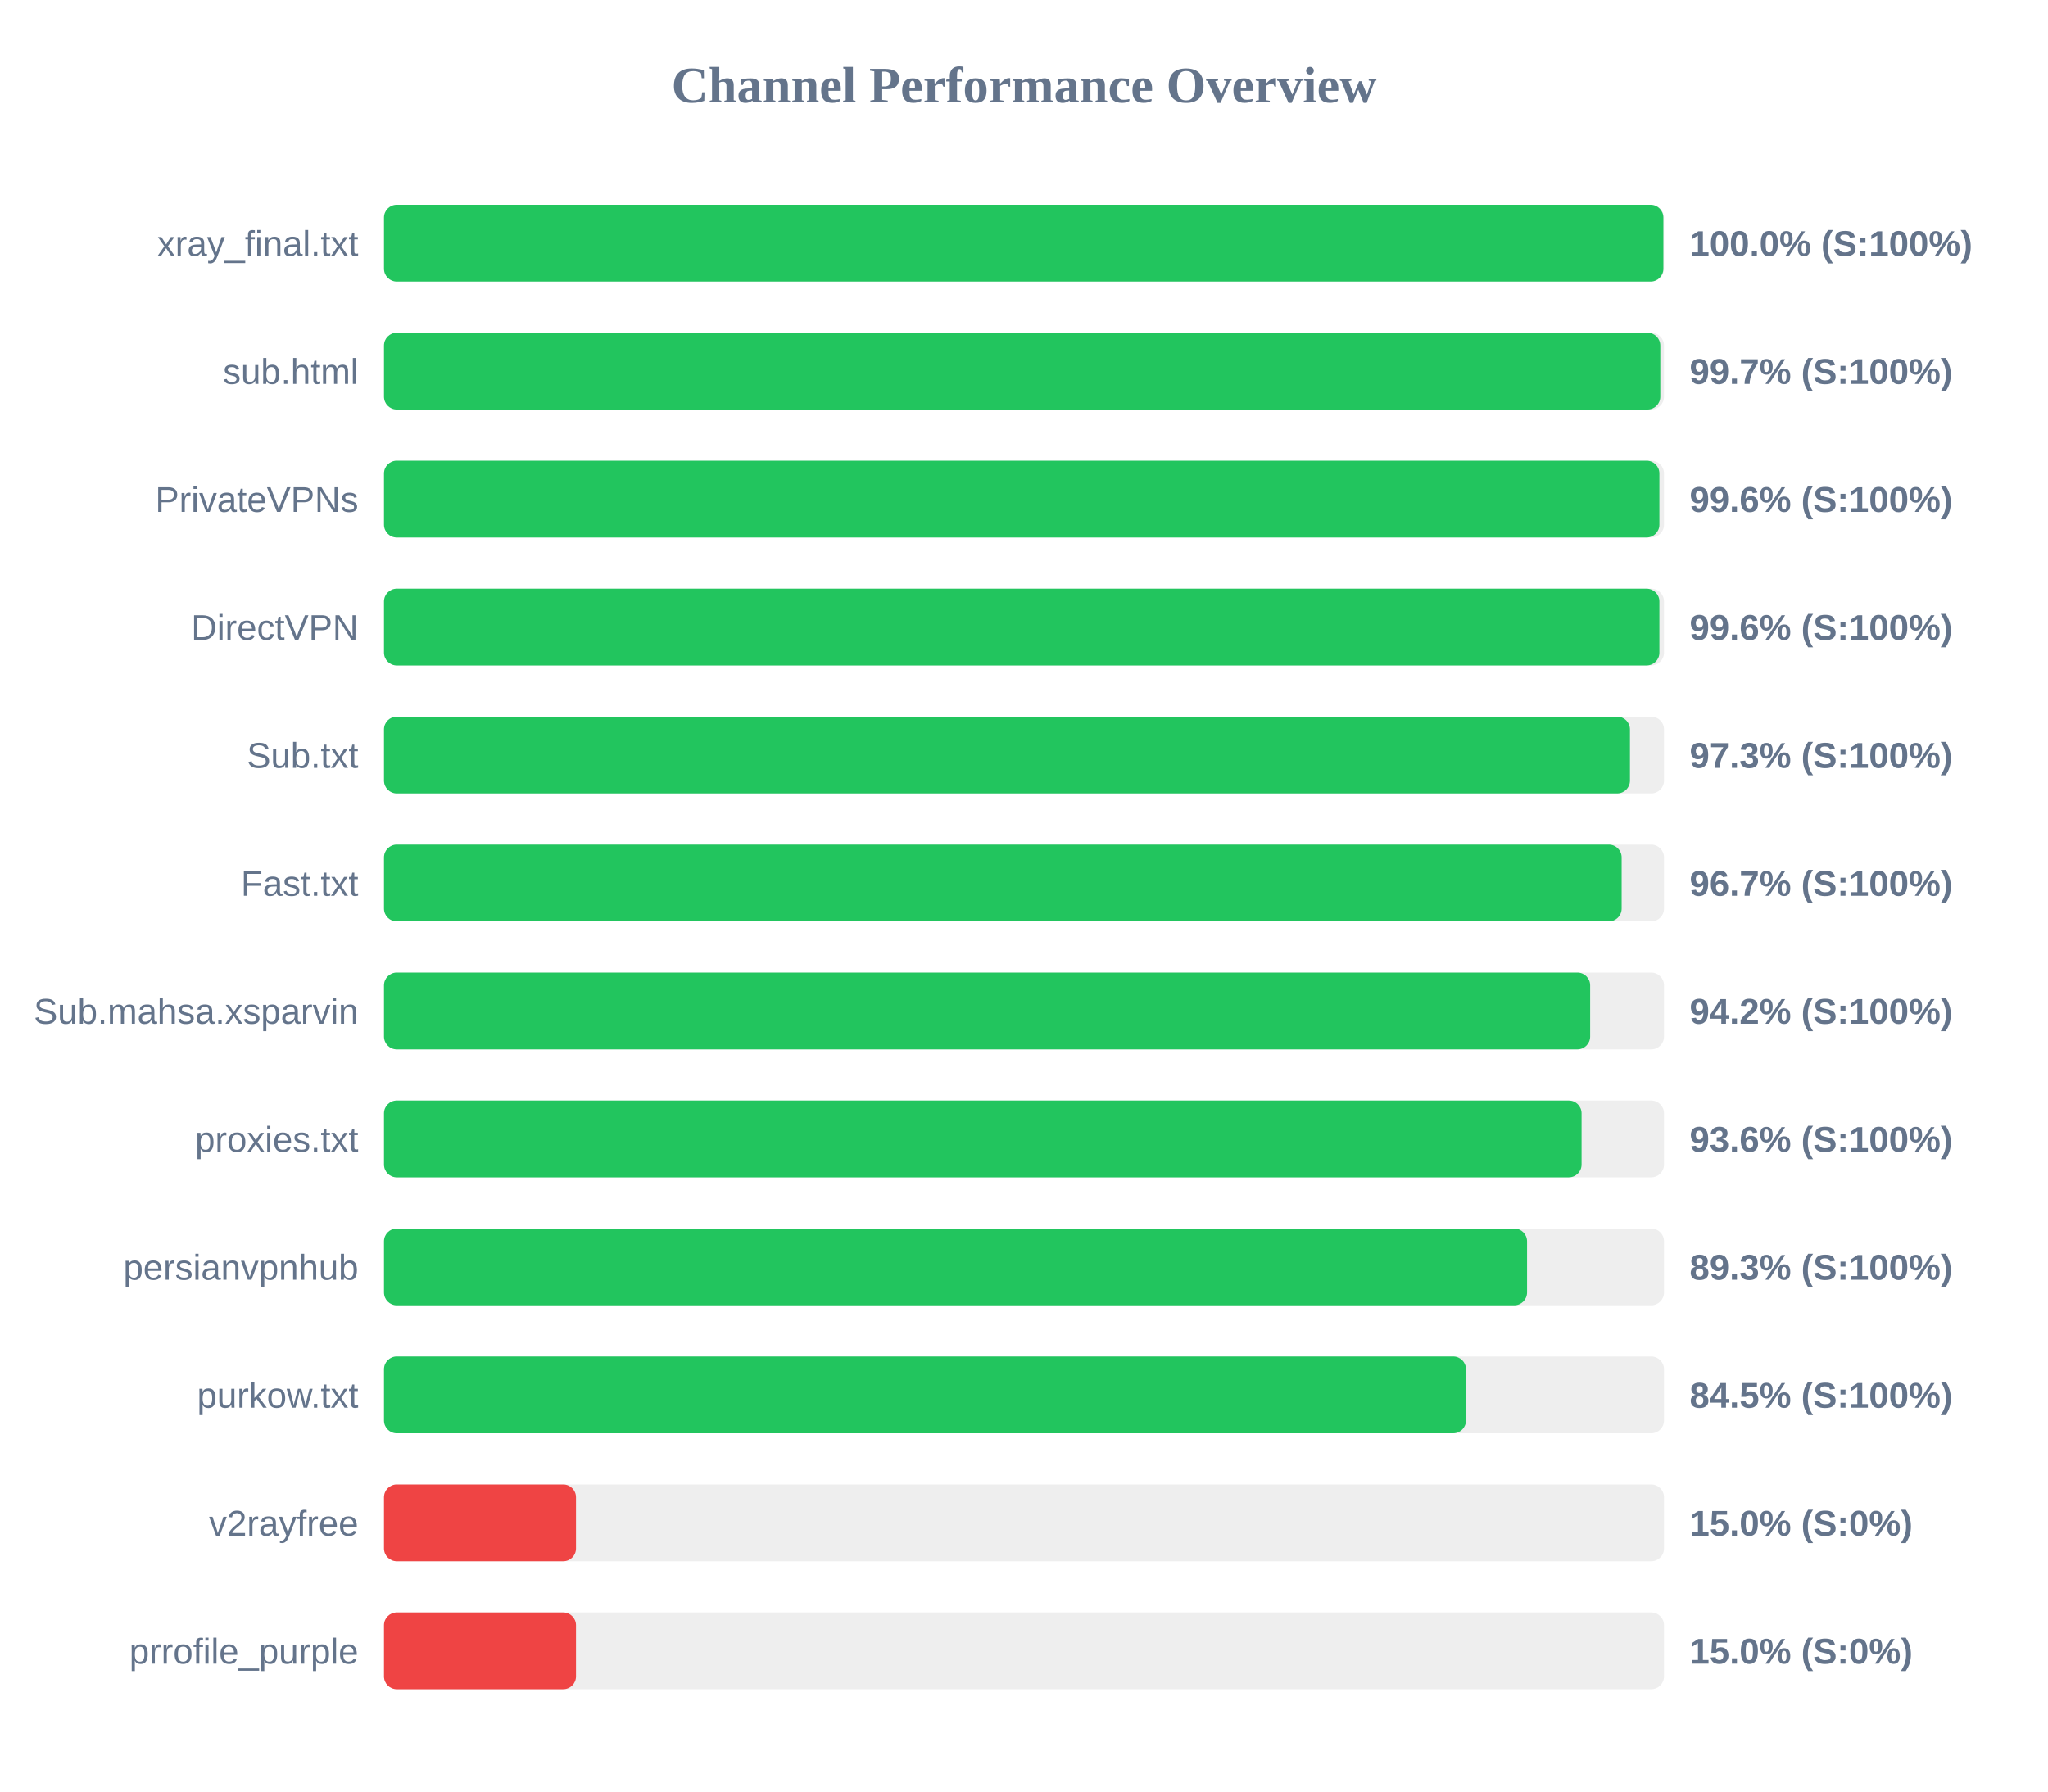
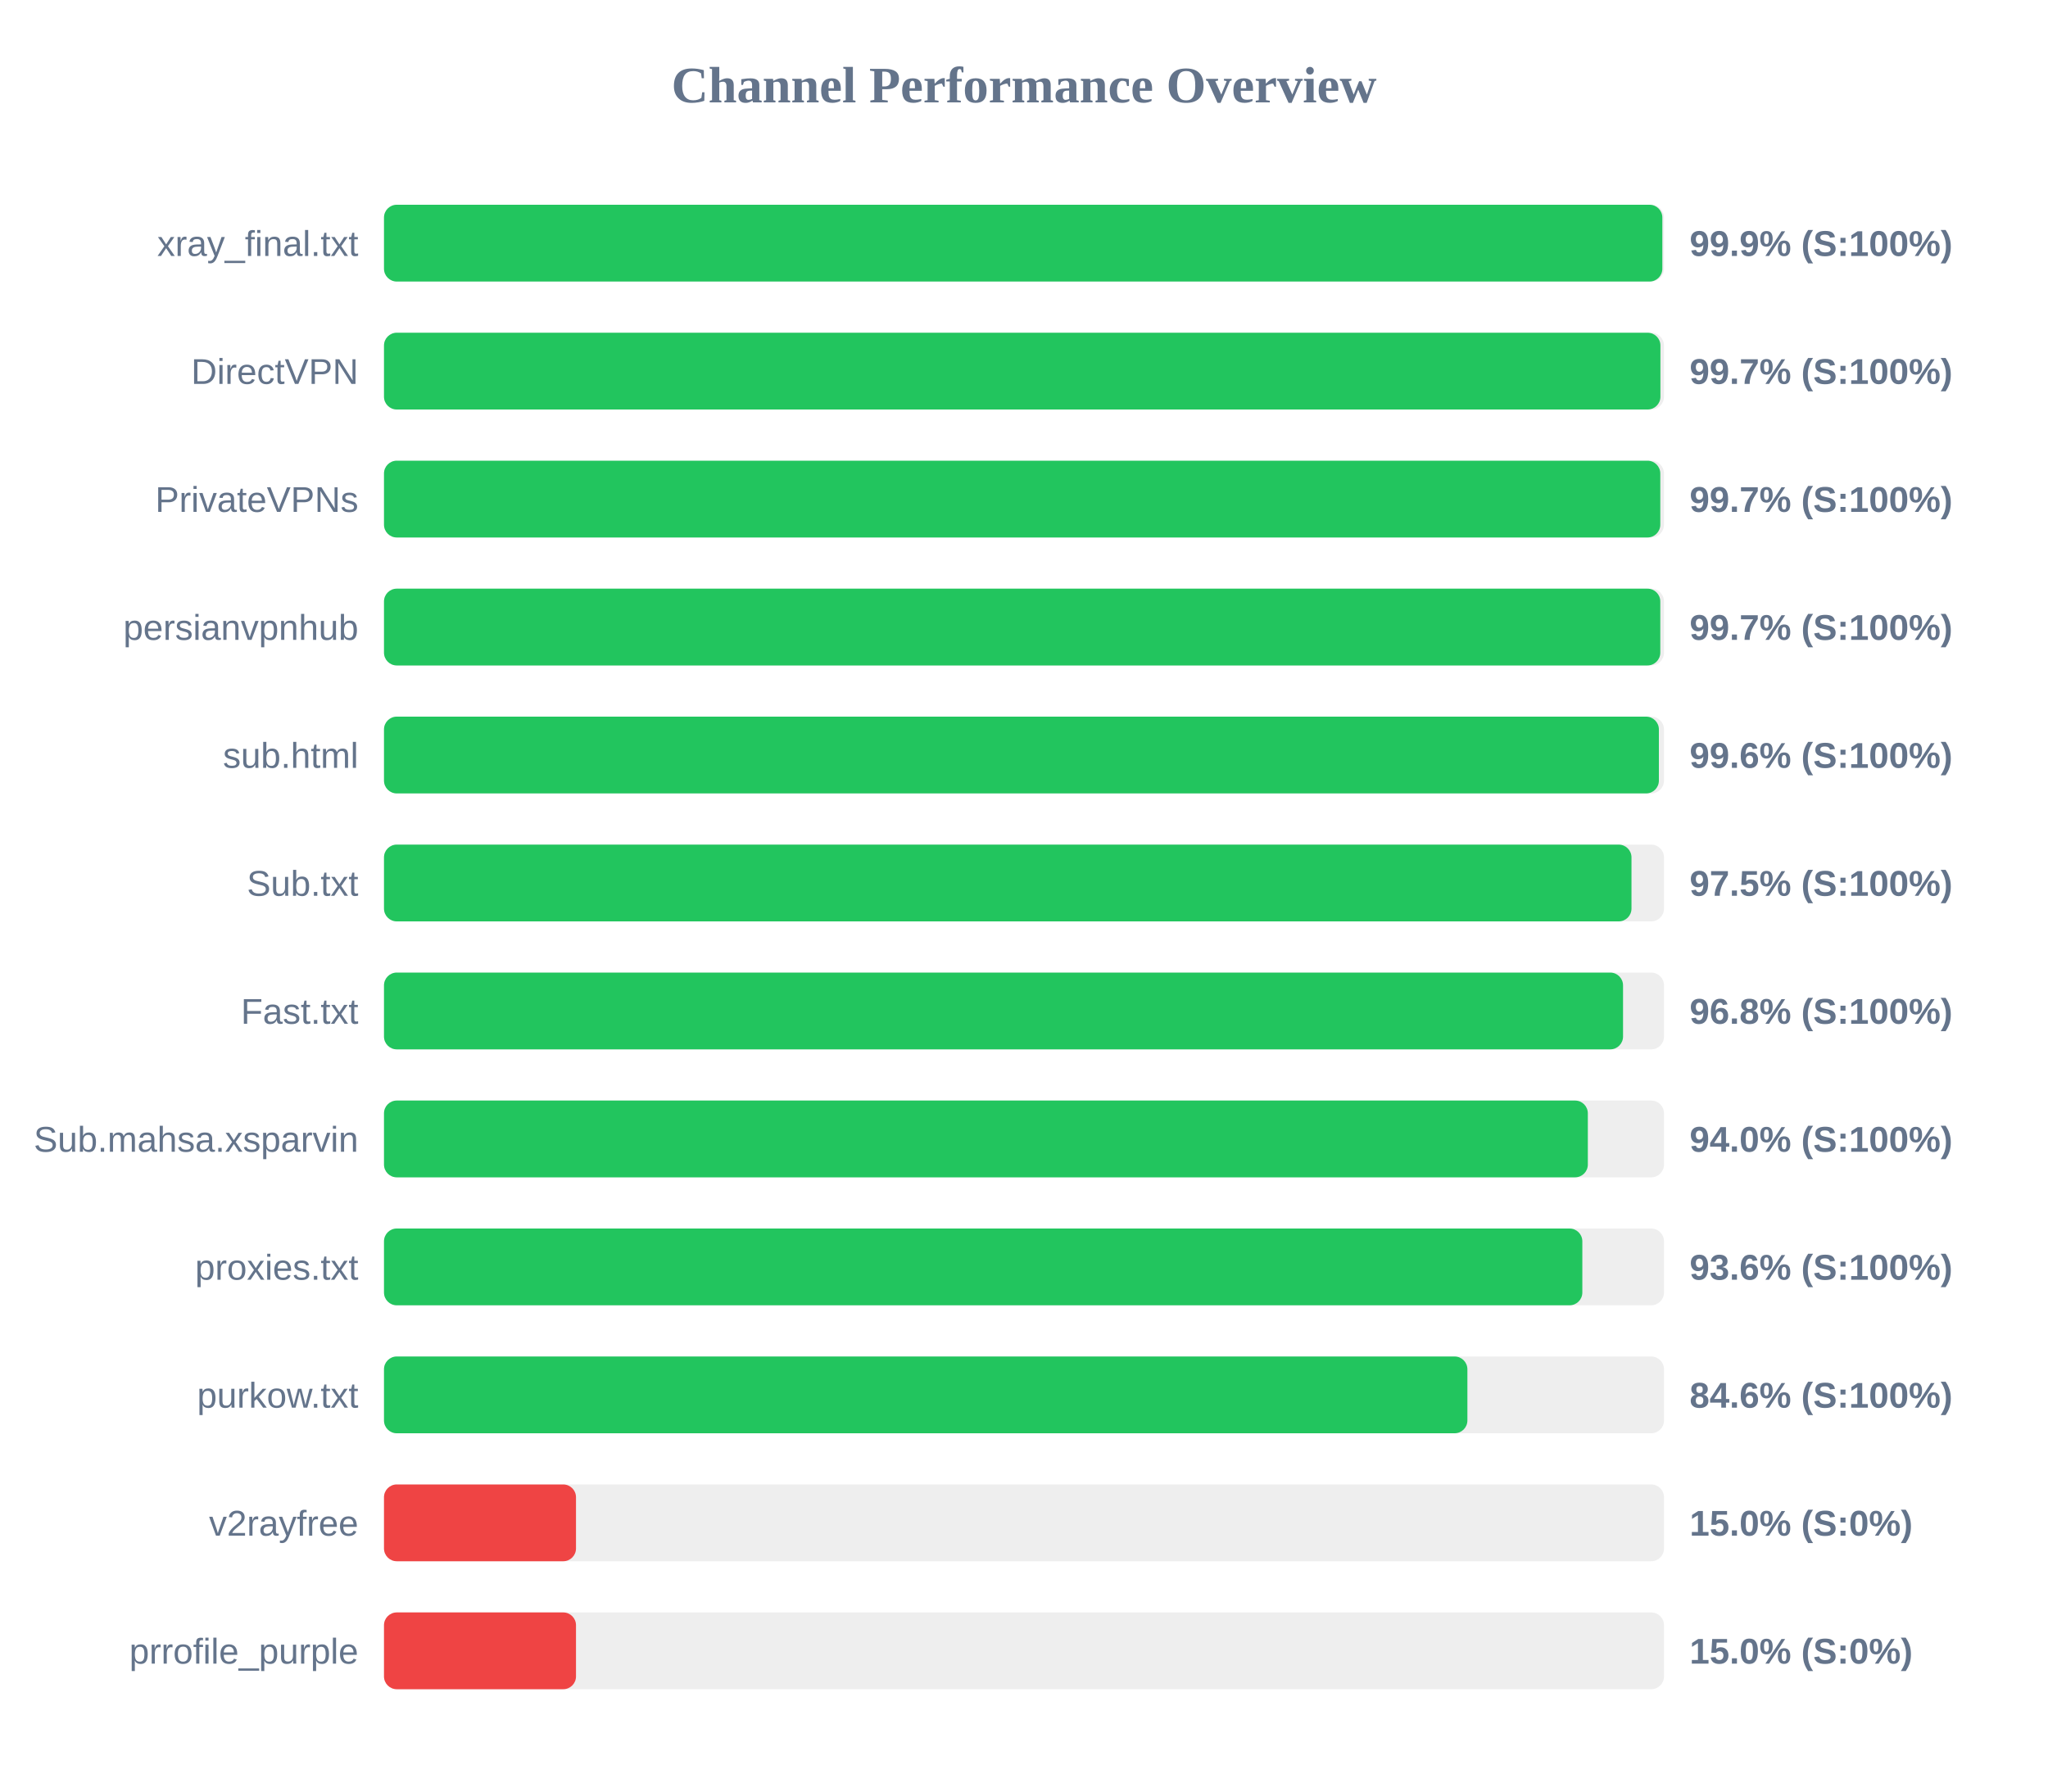
<svg xmlns="http://www.w3.org/2000/svg" width="800" height="700" version="1.1">
  <style>
        .row { font: 14px Arial; fill: #64748b; }
        .score { font: bold 14px Arial; fill: #64748b; }
    </style>
  <text x="400" y="40" text-anchor="middle" font-size="20px" font-weight="bold" fill="#64748b">Channel Performance Overview</text>
  <rect x="150" y="80" width="500" height="30" fill="#eee" rx="5" />
-   <rect x="150" y="80" width="499.75" height="30" fill="#22c55e" rx="5" />
+   <rect x="150" y="80" width="499.35" height="30" fill="#22c55e" rx="5" />
  <text x="140" y="100" text-anchor="end" class="row">xray_final.txt</text>
-   <text x="660" y="100" text-anchor="start" class="score">100.0% (S:100%)</text>
+   <text x="660" y="100" text-anchor="start" class="score">99.9% (S:100%)</text>
  <rect x="150" y="130" width="500" height="30" fill="#eee" rx="5" />
-   <rect x="150" y="130" width="498.55" height="30" fill="#22c55e" rx="5" />
-   <text x="140" y="150" text-anchor="end" class="row">sub.html</text>
+   <rect x="150" y="130" width="498.6" height="30" fill="#22c55e" rx="5" />
+   <text x="140" y="150" text-anchor="end" class="row">DirectVPN</text>
  <text x="660" y="150" text-anchor="start" class="score">99.7% (S:100%)</text>
  <rect x="150" y="180" width="500" height="30" fill="#eee" rx="5" />
-   <rect x="150" y="180" width="498.2" height="30" fill="#22c55e" rx="5" />
+   <rect x="150" y="180" width="498.55" height="30" fill="#22c55e" rx="5" />
  <text x="140" y="200" text-anchor="end" class="row">PrivateVPNs</text>
-   <text x="660" y="200" text-anchor="start" class="score">99.6% (S:100%)</text>
+   <text x="660" y="200" text-anchor="start" class="score">99.7% (S:100%)</text>
  <rect x="150" y="230" width="500" height="30" fill="#eee" rx="5" />
-   <rect x="150" y="230" width="498.2" height="30" fill="#22c55e" rx="5" />
-   <text x="140" y="250" text-anchor="end" class="row">DirectVPN</text>
-   <text x="660" y="250" text-anchor="start" class="score">99.6% (S:100%)</text>
+   <rect x="150" y="230" width="498.55" height="30" fill="#22c55e" rx="5" />
+   <text x="140" y="250" text-anchor="end" class="row">persianvpnhub</text>
+   <text x="660" y="250" text-anchor="start" class="score">99.7% (S:100%)</text>
  <rect x="150" y="280" width="500" height="30" fill="#eee" rx="5" />
-   <rect x="150" y="280" width="486.7" height="30" fill="#22c55e" rx="5" />
-   <text x="140" y="300" text-anchor="end" class="row">Sub.txt</text>
-   <text x="660" y="300" text-anchor="start" class="score">97.3% (S:100%)</text>
+   <rect x="150" y="280" width="498.0" height="30" fill="#22c55e" rx="5" />
+   <text x="140" y="300" text-anchor="end" class="row">sub.html</text>
+   <text x="660" y="300" text-anchor="start" class="score">99.6% (S:100%)</text>
  <rect x="150" y="330" width="500" height="30" fill="#eee" rx="5" />
-   <rect x="150" y="330" width="483.45" height="30" fill="#22c55e" rx="5" />
-   <text x="140" y="350" text-anchor="end" class="row">Fast.txt</text>
-   <text x="660" y="350" text-anchor="start" class="score">96.7% (S:100%)</text>
+   <rect x="150" y="330" width="487.3" height="30" fill="#22c55e" rx="5" />
+   <text x="140" y="350" text-anchor="end" class="row">Sub.txt</text>
+   <text x="660" y="350" text-anchor="start" class="score">97.5% (S:100%)</text>
  <rect x="150" y="380" width="500" height="30" fill="#eee" rx="5" />
-   <rect x="150" y="380" width="471.15" height="30" fill="#22c55e" rx="5" />
-   <text x="140" y="400" text-anchor="end" class="row">Sub.mahsa.xsparvin</text>
-   <text x="660" y="400" text-anchor="start" class="score">94.2% (S:100%)</text>
+   <rect x="150" y="380" width="484.0" height="30" fill="#22c55e" rx="5" />
+   <text x="140" y="400" text-anchor="end" class="row">Fast.txt</text>
+   <text x="660" y="400" text-anchor="start" class="score">96.8% (S:100%)</text>
  <rect x="150" y="430" width="500" height="30" fill="#eee" rx="5" />
-   <rect x="150" y="430" width="467.8" height="30" fill="#22c55e" rx="5" />
-   <text x="140" y="450" text-anchor="end" class="row">proxies.txt</text>
-   <text x="660" y="450" text-anchor="start" class="score">93.6% (S:100%)</text>
+   <rect x="150" y="430" width="470.25" height="30" fill="#22c55e" rx="5" />
+   <text x="140" y="450" text-anchor="end" class="row">Sub.mahsa.xsparvin</text>
+   <text x="660" y="450" text-anchor="start" class="score">94.0% (S:100%)</text>
  <rect x="150" y="480" width="500" height="30" fill="#eee" rx="5" />
-   <rect x="150" y="480" width="446.5" height="30" fill="#22c55e" rx="5" />
-   <text x="140" y="500" text-anchor="end" class="row">persianvpnhub</text>
-   <text x="660" y="500" text-anchor="start" class="score">89.3% (S:100%)</text>
+   <rect x="150" y="480" width="468.1" height="30" fill="#22c55e" rx="5" />
+   <text x="140" y="500" text-anchor="end" class="row">proxies.txt</text>
+   <text x="660" y="500" text-anchor="start" class="score">93.6% (S:100%)</text>
  <rect x="150" y="530" width="500" height="30" fill="#eee" rx="5" />
-   <rect x="150" y="530" width="422.65" height="30" fill="#22c55e" rx="5" />
+   <rect x="150" y="530" width="423.2" height="30" fill="#22c55e" rx="5" />
  <text x="140" y="550" text-anchor="end" class="row">purkow.txt</text>
-   <text x="660" y="550" text-anchor="start" class="score">84.5% (S:100%)</text>
+   <text x="660" y="550" text-anchor="start" class="score">84.6% (S:100%)</text>
  <rect x="150" y="580" width="500" height="30" fill="#eee" rx="5" />
  <rect x="150" y="580" width="75.0" height="30" fill="#ef4444" rx="5" />
  <text x="140" y="600" text-anchor="end" class="row">v2rayfree</text>
  <text x="660" y="600" text-anchor="start" class="score">15.0% (S:0%)</text>
  <rect x="150" y="630" width="500" height="30" fill="#eee" rx="5" />
  <rect x="150" y="630" width="75.0" height="30" fill="#ef4444" rx="5" />
  <text x="140" y="650" text-anchor="end" class="row">prrofile_purple</text>
  <text x="660" y="650" text-anchor="start" class="score">15.0% (S:0%)</text>
</svg>
